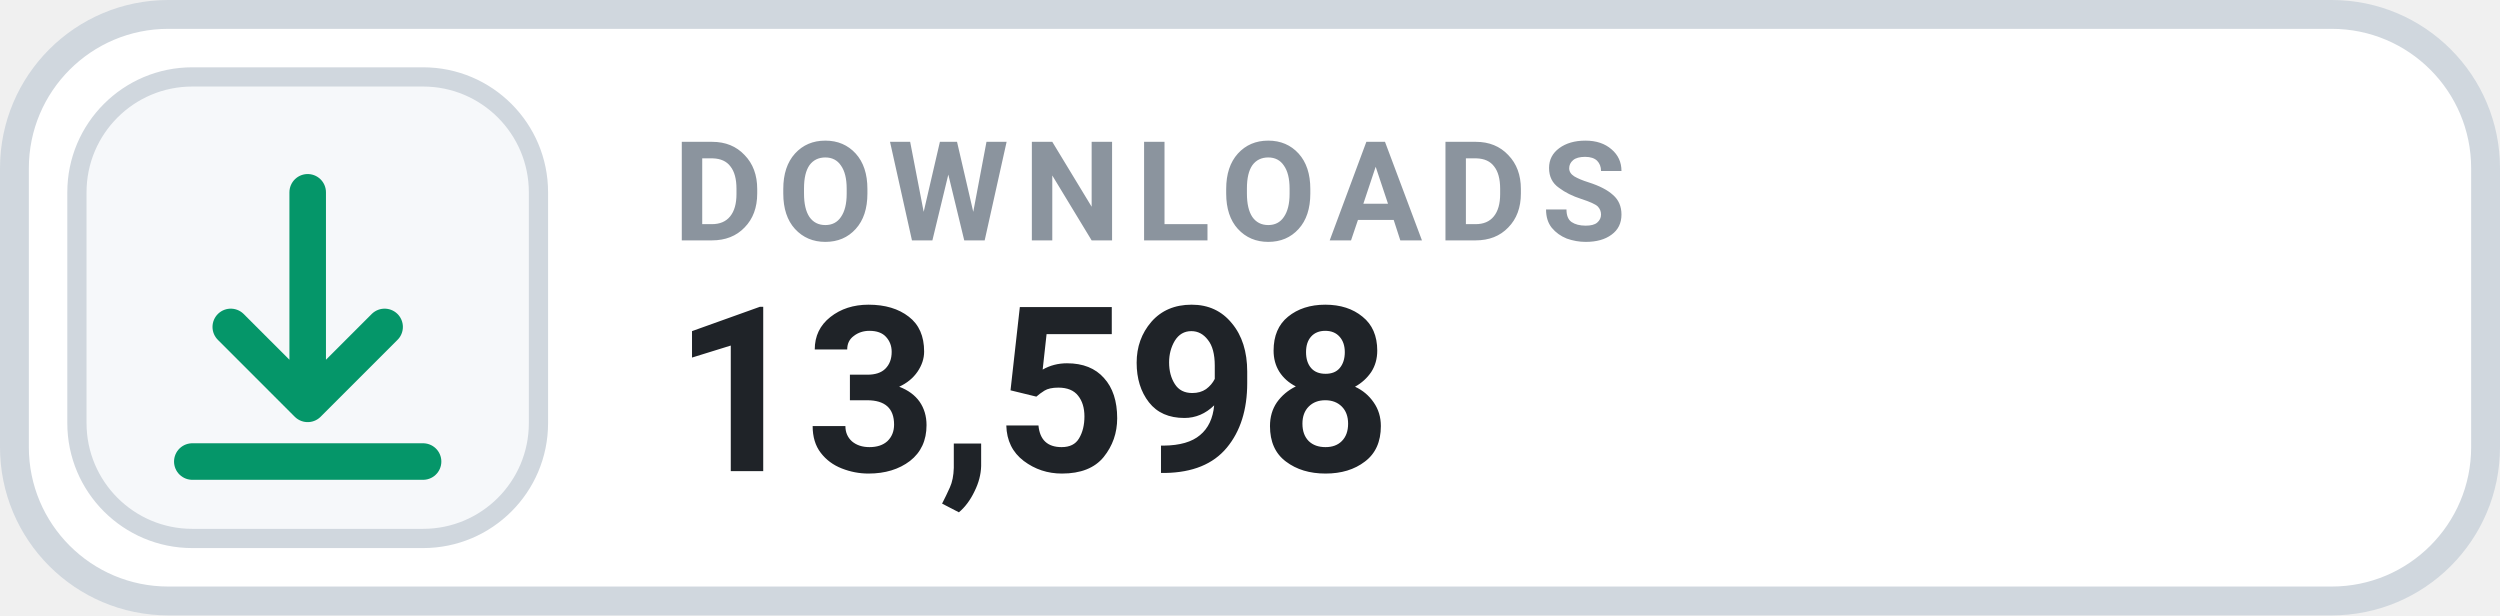
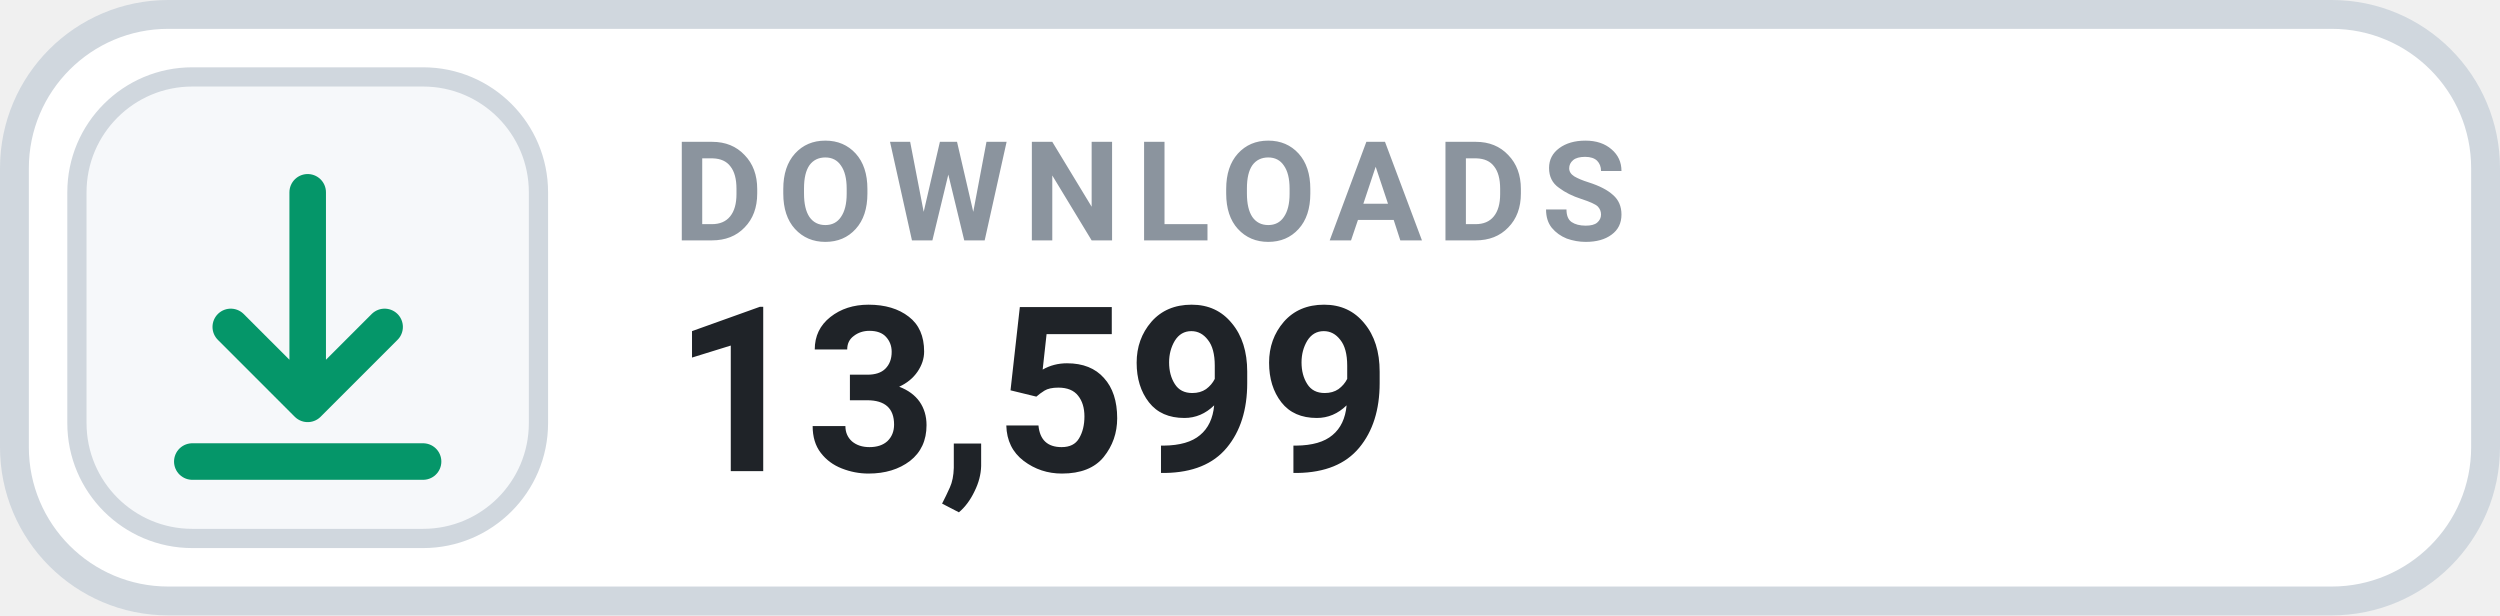
- <svg xmlns="http://www.w3.org/2000/svg" width="130" height="32" viewBox="0 0 130 32" role="img" aria-label="DOWNLOADS 13,598">
+ <svg xmlns="http://www.w3.org/2000/svg" width="130" height="32" viewBox="0 0 130 32" role="img" aria-label="DOWNLOADS 13,599">
  <rect x=".75" y=".75" width="128.5" height="30.5" rx="8" fill="#FFFFFF" stroke="#D0D7DE" stroke-width="1.5" />
  <rect x="4" y="4" width="24" height="24" rx="6" fill="#F6F8FA" stroke="#D0D7DE" stroke-width="1" />
  <g transform="translate(16 16)" style="color:#059669;">
    <path d="M0 -6 v11 m0 0 l4 -4 m-4 4 l-4 -4 M-6 8 h12" fill="none" stroke="currentColor" stroke-width="1.9" stroke-linecap="round" stroke-linejoin="round" />
  </g>
  <text x="35" y="12.5" fill="#8B949E" font-family="-apple-system,BlinkMacSystemFont,'Segoe UI',Roboto,Helvetica,Arial,sans-serif" font-size="7.2" font-weight="700" letter-spacing=".75">DOWNLOADS</text>
-   <text x="35" y="24.5" fill="#1F2328" font-family="-apple-system,BlinkMacSystemFont,'Segoe UI',Roboto,Helvetica,Arial,sans-serif" font-size="12" font-weight="700">13,598</text>
+   <text x="35" y="24.5" fill="#1F2328" font-family="-apple-system,BlinkMacSystemFont,'Segoe UI',Roboto,Helvetica,Arial,sans-serif" font-size="12" font-weight="700">13,599</text>
</svg>
